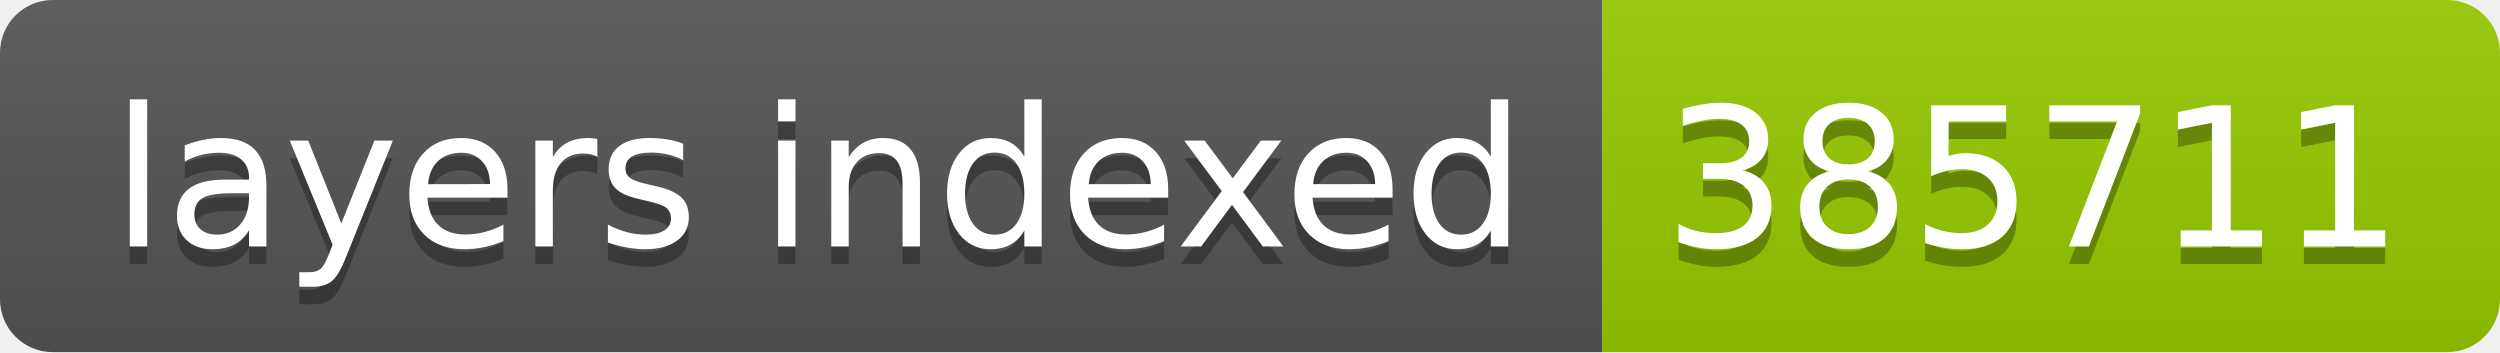
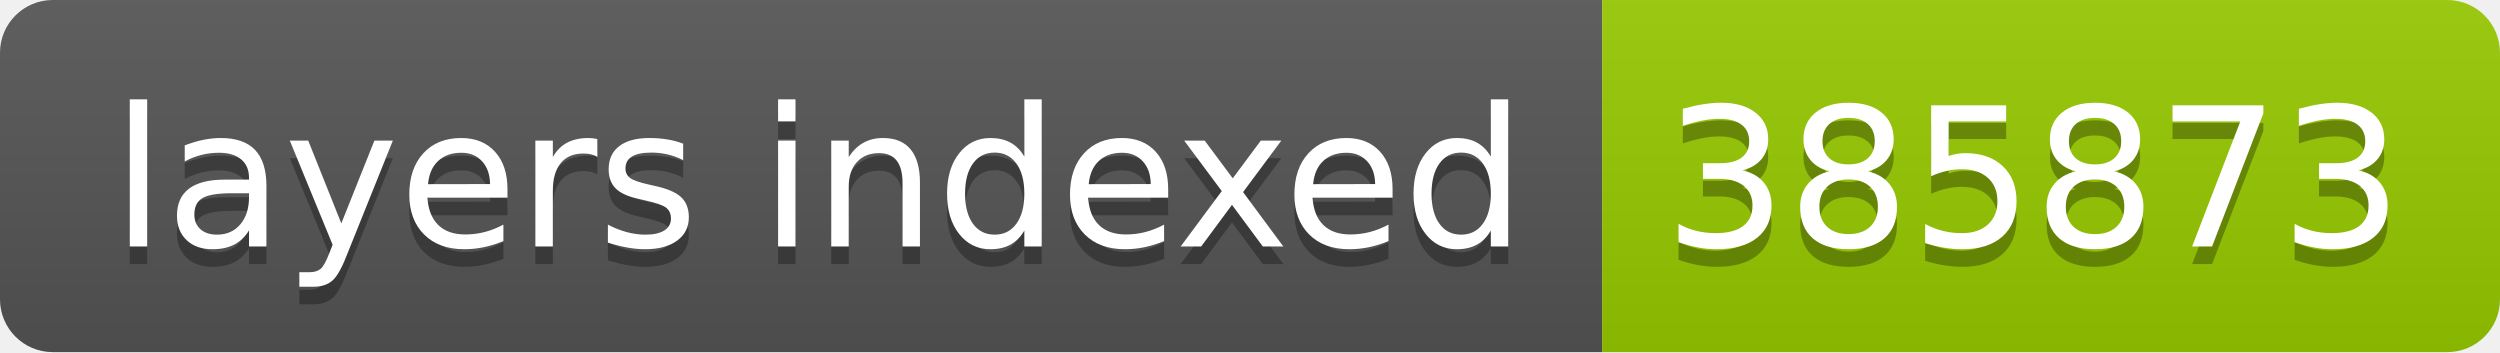
- <svg xmlns="http://www.w3.org/2000/svg" width="142" height="20" role="img" aria-label="layers indexed: 385711">
+ <svg xmlns="http://www.w3.org/2000/svg" width="142" height="20" role="img" aria-label="layers indexed: 385873">
  <linearGradient id="s" x2="0" y2="100%">
    <stop offset="0" stop-color="#bbb" stop-opacity=".1" />
    <stop offset="1" stop-opacity=".1" />
  </linearGradient>
  <clipPath id="r">
    <rect width="142" height="20" rx="3" fill="#fff" />
  </clipPath>
  <g clip-path="url(#r)">
    <rect width="91" height="20" fill="#555" />
    <rect x="91" width="51" height="20" fill="#97ca00" />
    <rect width="142" height="20" fill="url(#s)" />
  </g>
  <g fill="#fff" text-anchor="middle" font-family="Verdana,Geneva,DejaVu Sans,sans-serif" text-rendering="geometricPrecision" font-size="110">
    <text aria-hidden="true" x="465" y="150" fill="#010101" fill-opacity=".3" transform="scale(.1)" textLength="810">layers indexed</text>
    <text x="465" y="140" transform="scale(.1)" fill="#fff" textLength="810">layers indexed</text>
-     <text aria-hidden="true" x="1155" y="150" fill="#010101" fill-opacity=".3" transform="scale(.1)" textLength="410">385711</text>
-     <text x="1155" y="140" transform="scale(.1)" fill="#fff" textLength="410">385711</text>
+     <text aria-hidden="true" x="1155" y="150" fill="#010101" fill-opacity=".3" transform="scale(.1)" textLength="410">385873</text>
+     <text x="1155" y="140" transform="scale(.1)" fill="#fff" textLength="410">385873</text>
  </g>
</svg>
